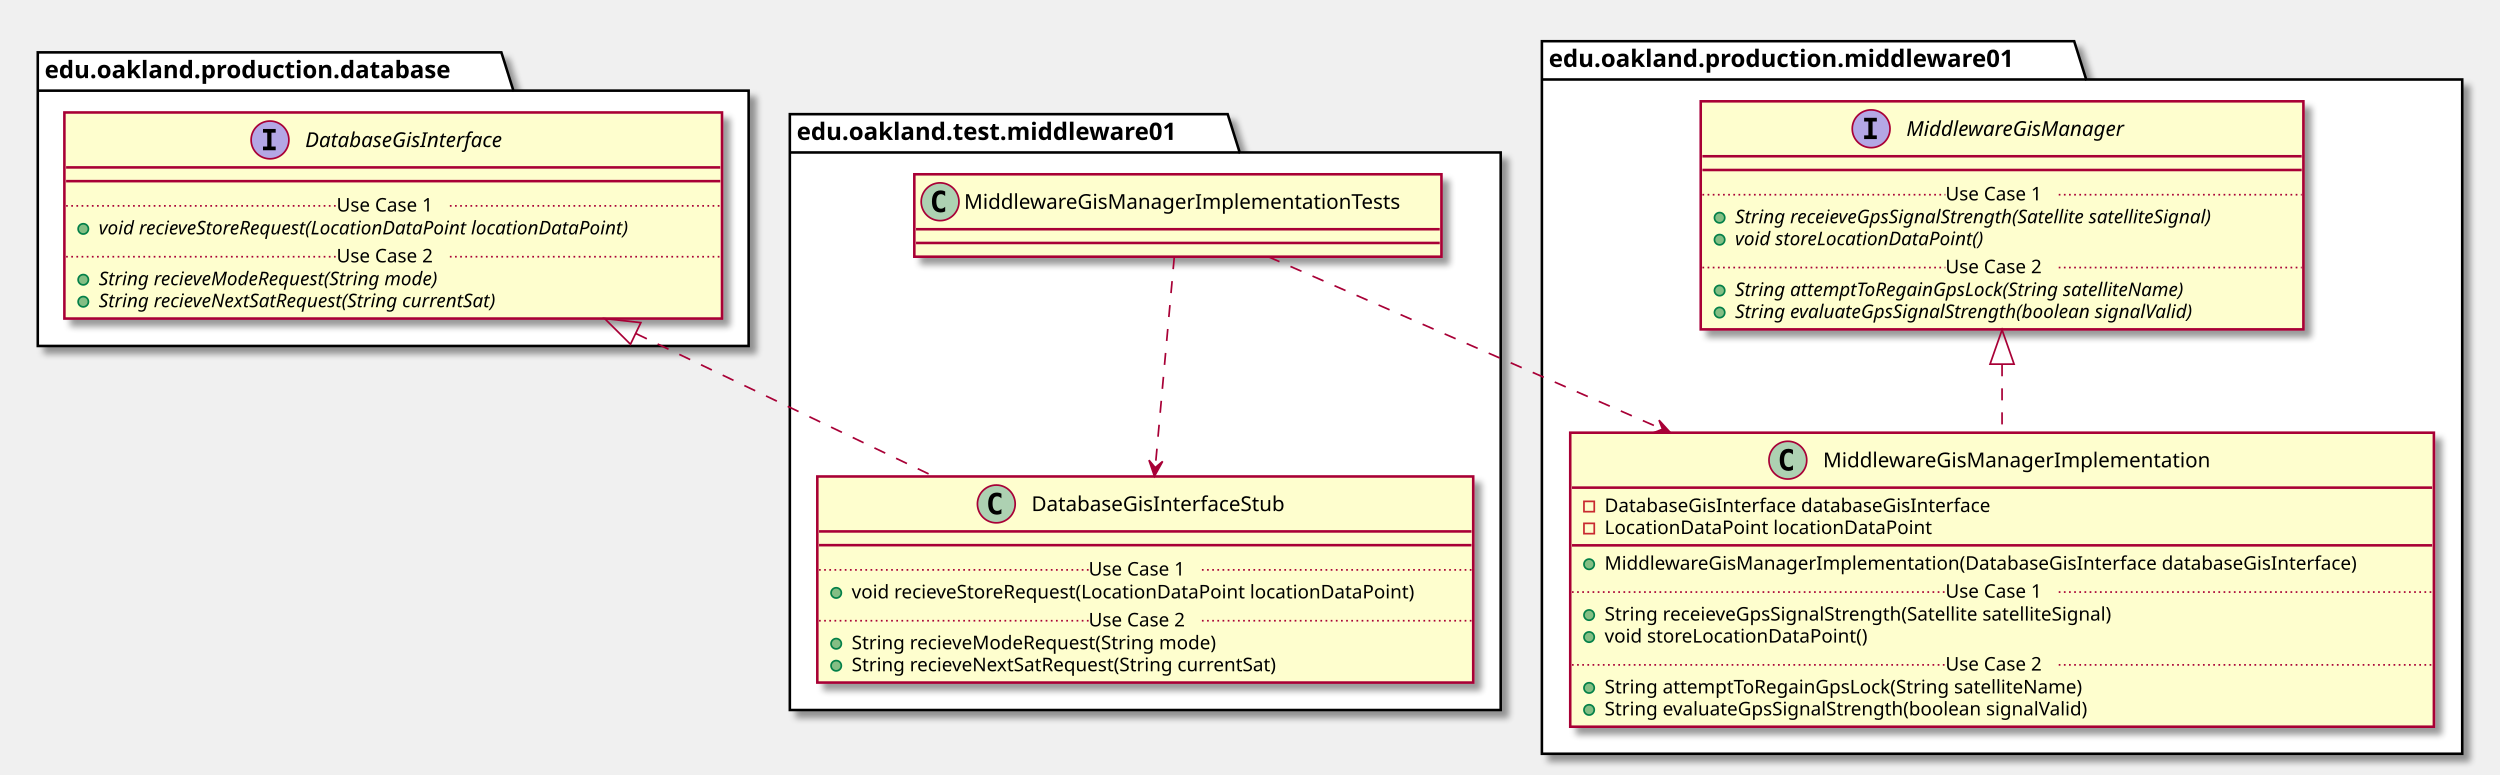
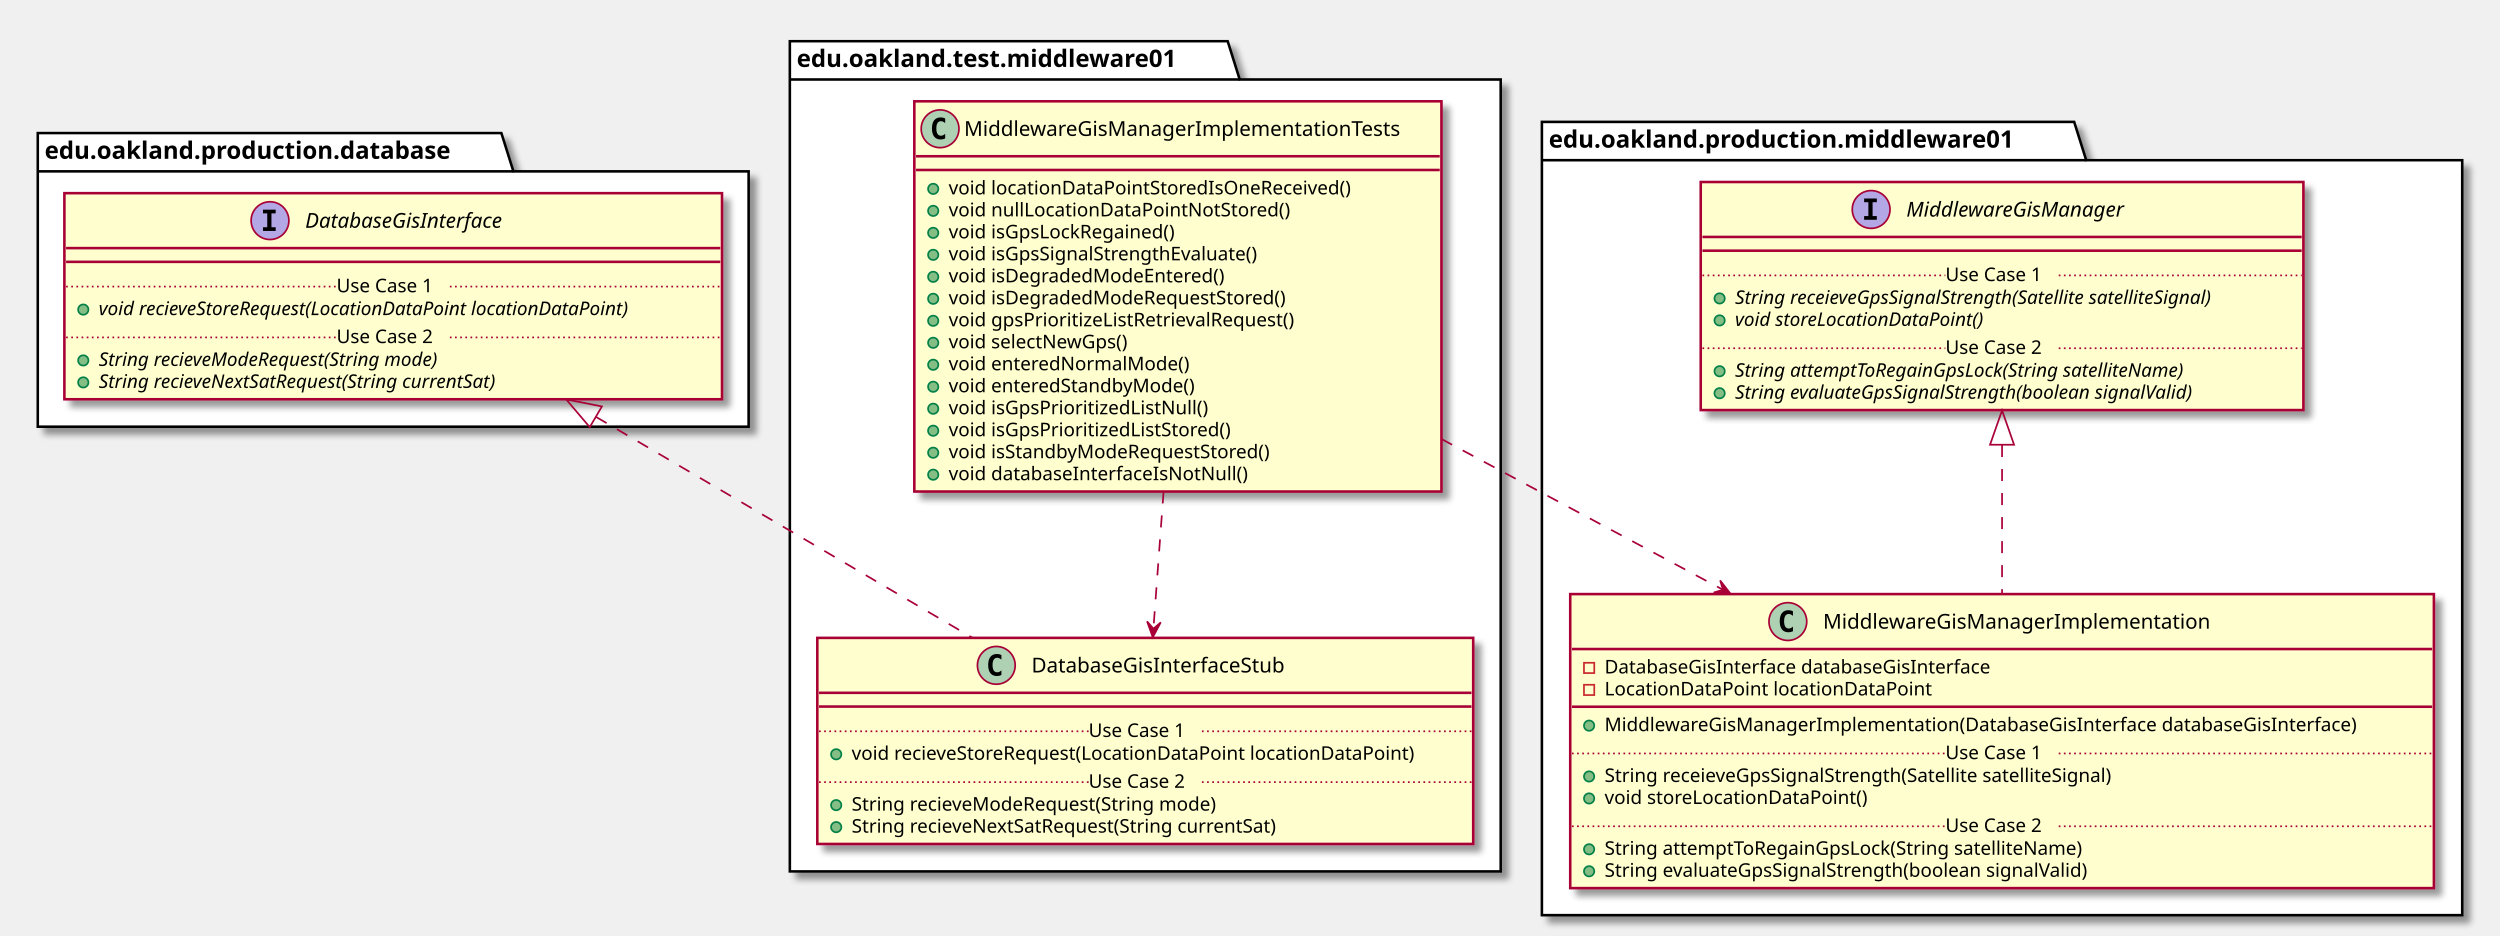
- <svg xmlns="http://www.w3.org/2000/svg" contentScriptType="application/ecmascript" contentStyleType="text/css" height="451px" preserveAspectRatio="none" style="width:1456px;height:451px;" version="1.1" viewBox="0 0 1456 451" width="1456px" zoomAndPan="magnify">
+ <svg xmlns="http://www.w3.org/2000/svg" contentScriptType="application/ecmascript" contentStyleType="text/css" height="545px" preserveAspectRatio="none" style="width:1456px;height:545px;" version="1.1" viewBox="0 0 1456 545" width="1456px" zoomAndPan="magnify">
  <defs>
-     <filter height="300%" id="fvilfvvb8dwdh" width="300%" x="-1" y="-1">
+     <filter height="300%" id="flnln5nnuqvk4" width="300%" x="-1" y="-1">
      <feGaussianBlur result="blurOut" stdDeviation="2.0" />
      <feColorMatrix in="blurOut" result="blurOut2" type="matrix" values="0 0 0 0 0 0 0 0 0 0 0 0 0 0 0 0 0 0 .4 0" />
      <feOffset dx="4.0" dy="4.0" in="blurOut2" result="blurOut3" />
      <feBlend in="SourceGraphic" in2="blurOut3" mode="normal" />
    </filter>
  </defs>
  <g>
-     <polygon fill="#FFFFFF" filter="url(#fvilfvvb8dwdh)" points="460,66.5,715,66.5,722,88.797,874,88.797,874,413.5,460,413.5,460,66.5" style="stroke: #000000; stroke-width: 1.5;" />
-     <line style="stroke: #000000; stroke-width: 1.5;" x1="460" x2="722" y1="88.797" y2="88.797" />
-     <text fill="#000000" font-family="sans-serif" font-size="14" font-weight="bold" lengthAdjust="spacingAndGlyphs" textLength="249" x="464" y="81.495">edu.oakland.test.middleware01</text>
-     <polygon fill="#FFFFFF" filter="url(#fvilfvvb8dwdh)" points="22,30.5,292,30.5,299,52.797,436,52.797,436,201.5,22,201.5,22,30.5" style="stroke: #000000; stroke-width: 1.5;" />
-     <line style="stroke: #000000; stroke-width: 1.5;" x1="22" x2="299" y1="52.797" y2="52.797" />
-     <text fill="#000000" font-family="sans-serif" font-size="14" font-weight="bold" lengthAdjust="spacingAndGlyphs" textLength="264" x="26" y="45.495">edu.oakland.production.database</text>
-     <polygon fill="#FFFFFF" filter="url(#fvilfvvb8dwdh)" points="898,24,1208,24,1215,46.297,1434,46.297,1434,439,898,439,898,24" style="stroke: #000000; stroke-width: 1.5;" />
-     <line style="stroke: #000000; stroke-width: 1.5;" x1="898" x2="1215" y1="46.297" y2="46.297" />
-     <text fill="#000000" font-family="sans-serif" font-size="14" font-weight="bold" lengthAdjust="spacingAndGlyphs" textLength="304" x="902" y="38.995">edu.oakland.production.middleware01</text>
-     <rect fill="#FEFECE" filter="url(#fvilfvvb8dwdh)" height="48" id="MiddlewareGisManagerImplementationTests" style="stroke: #A80036; stroke-width: 1.5;" width="307" x="532.5" y="101.5" />
-     <ellipse cx="547.5" cy="117.5" fill="#ADD1B2" rx="11" ry="11" style="stroke: #A80036; stroke-width: 1.0;" />
-     <path d="M550.469,123.141 Q549.891,123.438 549.25,123.578 Q548.609,123.734 547.906,123.734 Q545.406,123.734 544.078,122.094 Q542.766,120.438 542.766,117.312 Q542.766,114.188 544.078,112.531 Q545.406,110.875 547.906,110.875 Q548.609,110.875 549.25,111.031 Q549.906,111.188 550.469,111.484 L550.469,114.203 Q549.844,113.625 549.25,113.359 Q548.656,113.078 548.031,113.078 Q546.688,113.078 546,114.156 Q545.312,115.219 545.312,117.312 Q545.312,119.406 546,120.484 Q546.688,121.547 548.031,121.547 Q548.656,121.547 549.25,121.281 Q549.844,121 550.469,120.422 L550.469,123.141 Z " />
-     <text fill="#000000" font-family="sans-serif" font-size="12" lengthAdjust="spacingAndGlyphs" textLength="275" x="561.5" y="121.654">MiddlewareGisManagerImplementationTests</text>
-     <line style="stroke: #A80036; stroke-width: 1.5;" x1="533.5" x2="838.5" y1="133.5" y2="133.5" />
-     <line style="stroke: #A80036; stroke-width: 1.5;" x1="533.5" x2="838.5" y1="141.5" y2="141.5" />
-     <rect fill="#FEFECE" filter="url(#fvilfvvb8dwdh)" height="120.023" id="DatabaseGisInterfaceStub" style="stroke: #A80036; stroke-width: 1.5;" width="382" x="476" y="277.5" />
-     <ellipse cx="580.25" cy="293.5" fill="#ADD1B2" rx="11" ry="11" style="stroke: #A80036; stroke-width: 1.0;" />
-     <path d="M583.219,299.141 Q582.641,299.438 582,299.578 Q581.359,299.734 580.656,299.734 Q578.156,299.734 576.828,298.094 Q575.516,296.438 575.516,293.312 Q575.516,290.188 576.828,288.531 Q578.156,286.875 580.656,286.875 Q581.359,286.875 582,287.031 Q582.656,287.188 583.219,287.484 L583.219,290.203 Q582.594,289.625 582,289.359 Q581.406,289.078 580.781,289.078 Q579.438,289.078 578.75,290.156 Q578.062,291.219 578.062,293.312 Q578.062,295.406 578.75,296.484 Q579.438,297.547 580.781,297.547 Q581.406,297.547 582,297.281 Q582.594,297 583.219,296.422 L583.219,299.141 Z " />
-     <text fill="#000000" font-family="sans-serif" font-size="12" lengthAdjust="spacingAndGlyphs" textLength="165" x="600.75" y="297.654">DatabaseGisInterfaceStub</text>
-     <line style="stroke: #A80036; stroke-width: 1.5;" x1="477" x2="857" y1="309.5" y2="309.5" />
-     <line style="stroke: #A80036; stroke-width: 1.5;" x1="477" x2="857" y1="317.5" y2="317.5" />
-     <ellipse cx="487" cy="345.305" fill="#84BE84" rx="3" ry="3" style="stroke: #038048; stroke-width: 1.0;" />
-     <text fill="#000000" font-family="sans-serif" font-size="11" lengthAdjust="spacingAndGlyphs" textLength="356" x="496" y="348.515">void recieveStoreRequest(LocationDataPoint locationDataPoint)</text>
-     <line style="stroke: #A80036; stroke-width: 1.0; stroke-dasharray: 1.0,2.0;" x1="477" x2="634" y1="331.902" y2="331.902" />
-     <text fill="#000000" font-family="sans-serif" font-size="11" lengthAdjust="spacingAndGlyphs" textLength="66" x="634" y="335.21">Use Case 1</text>
-     <line style="stroke: #A80036; stroke-width: 1.0; stroke-dasharray: 1.0,2.0;" x1="700" x2="857" y1="331.902" y2="331.902" />
-     <ellipse cx="487" cy="374.914" fill="#84BE84" rx="3" ry="3" style="stroke: #038048; stroke-width: 1.0;" />
-     <text fill="#000000" font-family="sans-serif" font-size="11" lengthAdjust="spacingAndGlyphs" textLength="233" x="496" y="378.125">String recieveModeRequest(String mode)</text>
-     <ellipse cx="487" cy="387.719" fill="#84BE84" rx="3" ry="3" style="stroke: #038048; stroke-width: 1.0;" />
-     <text fill="#000000" font-family="sans-serif" font-size="11" lengthAdjust="spacingAndGlyphs" textLength="275" x="496" y="390.929">String recieveNextSatRequest(String currentSat)</text>
-     <line style="stroke: #A80036; stroke-width: 1.0; stroke-dasharray: 1.0,2.0;" x1="477" x2="634" y1="361.512" y2="361.512" />
-     <text fill="#000000" font-family="sans-serif" font-size="11" lengthAdjust="spacingAndGlyphs" textLength="66" x="634" y="364.82">Use Case 2</text>
-     <line style="stroke: #A80036; stroke-width: 1.0; stroke-dasharray: 1.0,2.0;" x1="700" x2="857" y1="361.512" y2="361.512" />
-     <rect fill="#FEFECE" filter="url(#fvilfvvb8dwdh)" height="120.023" id="DatabaseGisInterface" style="stroke: #A80036; stroke-width: 1.5;" width="383" x="37.5" y="65.5" />
-     <ellipse cx="157.25" cy="81.5" fill="#B4A7E5" rx="11" ry="11" style="stroke: #A80036; stroke-width: 1.0;" />
-     <path d="M153.172,77.266 L153.172,75.109 L160.562,75.109 L160.562,77.266 L158.094,77.266 L158.094,85.344 L160.562,85.344 L160.562,87.5 L153.172,87.5 L153.172,85.344 L155.641,85.344 L155.641,77.266 L153.172,77.266 Z " />
-     <text fill="#000000" font-family="sans-serif" font-size="12" font-style="italic" lengthAdjust="spacingAndGlyphs" textLength="135" x="177.75" y="85.654">DatabaseGisInterface</text>
-     <line style="stroke: #A80036; stroke-width: 1.5;" x1="38.5" x2="419.5" y1="97.5" y2="97.5" />
-     <line style="stroke: #A80036; stroke-width: 1.5;" x1="38.5" x2="419.5" y1="105.5" y2="105.5" />
-     <ellipse cx="48.5" cy="133.305" fill="#84BE84" rx="3" ry="3" style="stroke: #038048; stroke-width: 1.0;" />
-     <text fill="#000000" font-family="sans-serif" font-size="11" font-style="italic" lengthAdjust="spacingAndGlyphs" textLength="357" x="57.5" y="136.515">void recieveStoreRequest(LocationDataPoint locationDataPoint)</text>
-     <line style="stroke: #A80036; stroke-width: 1.0; stroke-dasharray: 1.0,2.0;" x1="38.5" x2="196" y1="119.902" y2="119.902" />
-     <text fill="#000000" font-family="sans-serif" font-size="11" lengthAdjust="spacingAndGlyphs" textLength="66" x="196" y="123.21">Use Case 1</text>
-     <line style="stroke: #A80036; stroke-width: 1.0; stroke-dasharray: 1.0,2.0;" x1="262" x2="419.5" y1="119.902" y2="119.902" />
-     <ellipse cx="48.5" cy="162.914" fill="#84BE84" rx="3" ry="3" style="stroke: #038048; stroke-width: 1.0;" />
-     <text fill="#000000" font-family="sans-serif" font-size="11" font-style="italic" lengthAdjust="spacingAndGlyphs" textLength="232" x="57.5" y="166.125">String recieveModeRequest(String mode)</text>
-     <ellipse cx="48.5" cy="175.719" fill="#84BE84" rx="3" ry="3" style="stroke: #038048; stroke-width: 1.0;" />
-     <text fill="#000000" font-family="sans-serif" font-size="11" font-style="italic" lengthAdjust="spacingAndGlyphs" textLength="273" x="57.5" y="178.929">String recieveNextSatRequest(String currentSat)</text>
-     <line style="stroke: #A80036; stroke-width: 1.0; stroke-dasharray: 1.0,2.0;" x1="38.5" x2="196" y1="149.512" y2="149.512" />
-     <text fill="#000000" font-family="sans-serif" font-size="11" lengthAdjust="spacingAndGlyphs" textLength="66" x="196" y="152.82">Use Case 2</text>
-     <line style="stroke: #A80036; stroke-width: 1.0; stroke-dasharray: 1.0,2.0;" x1="262" x2="419.5" y1="149.512" y2="149.512" />
-     <rect fill="#FEFECE" filter="url(#fvilfvvb8dwdh)" height="171.242" id="MiddlewareGisManagerImplementation" style="stroke: #A80036; stroke-width: 1.5;" width="503" x="914.5" y="252" />
-     <ellipse cx="1041.25" cy="268" fill="#ADD1B2" rx="11" ry="11" style="stroke: #A80036; stroke-width: 1.0;" />
-     <path d="M1044.219,273.641 Q1043.641,273.938 1043,274.078 Q1042.359,274.234 1041.656,274.234 Q1039.156,274.234 1037.828,272.594 Q1036.516,270.938 1036.516,267.812 Q1036.516,264.688 1037.828,263.031 Q1039.156,261.375 1041.656,261.375 Q1042.359,261.375 1043,261.531 Q1043.656,261.688 1044.219,261.984 L1044.219,264.703 Q1043.594,264.125 1043,263.859 Q1042.406,263.578 1041.781,263.578 Q1040.438,263.578 1039.75,264.656 Q1039.062,265.719 1039.062,267.812 Q1039.062,269.906 1039.75,270.984 Q1040.438,272.047 1041.781,272.047 Q1042.406,272.047 1043,271.781 Q1043.594,271.5 1044.219,270.922 L1044.219,273.641 Z " />
-     <text fill="#000000" font-family="sans-serif" font-size="12" lengthAdjust="spacingAndGlyphs" textLength="241" x="1061.75" y="272.154">MiddlewareGisManagerImplementation</text>
-     <line style="stroke: #A80036; stroke-width: 1.5;" x1="915.5" x2="1416.5" y1="284" y2="284" />
-     <rect fill="none" height="6" style="stroke: #C82930; stroke-width: 1.0;" width="6" x="922.5" y="292" />
-     <text fill="#000000" font-family="sans-serif" font-size="11" lengthAdjust="spacingAndGlyphs" textLength="249" x="934.5" y="298.21">DatabaseGisInterface databaseGisInterface</text>
-     <rect fill="none" height="6" style="stroke: #C82930; stroke-width: 1.0;" width="6" x="922.5" y="304.805" />
-     <text fill="#000000" font-family="sans-serif" font-size="11" lengthAdjust="spacingAndGlyphs" textLength="203" x="934.5" y="311.015">LocationDataPoint locationDataPoint</text>
-     <line style="stroke: #A80036; stroke-width: 1.5;" x1="915.5" x2="1416.5" y1="317.609" y2="317.609" />
-     <ellipse cx="925.5" cy="328.609" fill="#84BE84" rx="3" ry="3" style="stroke: #038048; stroke-width: 1.0;" />
-     <text fill="#000000" font-family="sans-serif" font-size="11" lengthAdjust="spacingAndGlyphs" textLength="477" x="934.5" y="331.82">MiddlewareGisManagerImplementation(DatabaseGisInterface databaseGisInterface)</text>
-     <ellipse cx="925.5" cy="358.219" fill="#84BE84" rx="3" ry="3" style="stroke: #038048; stroke-width: 1.0;" />
-     <text fill="#000000" font-family="sans-serif" font-size="11" lengthAdjust="spacingAndGlyphs" textLength="331" x="934.5" y="361.429">String receieveGpsSignalStrength(Satellite satelliteSignal)</text>
-     <ellipse cx="925.5" cy="371.023" fill="#84BE84" rx="3" ry="3" style="stroke: #038048; stroke-width: 1.0;" />
-     <text fill="#000000" font-family="sans-serif" font-size="11" lengthAdjust="spacingAndGlyphs" textLength="166" x="934.5" y="374.234">void storeLocationDataPoint()</text>
-     <line style="stroke: #A80036; stroke-width: 1.0; stroke-dasharray: 1.0,2.0;" x1="915.5" x2="1133" y1="344.816" y2="344.816" />
-     <text fill="#000000" font-family="sans-serif" font-size="11" lengthAdjust="spacingAndGlyphs" textLength="66" x="1133" y="348.125">Use Case 1</text>
-     <line style="stroke: #A80036; stroke-width: 1.0; stroke-dasharray: 1.0,2.0;" x1="1199" x2="1416.5" y1="344.816" y2="344.816" />
-     <ellipse cx="925.5" cy="400.633" fill="#84BE84" rx="3" ry="3" style="stroke: #038048; stroke-width: 1.0;" />
-     <text fill="#000000" font-family="sans-serif" font-size="11" lengthAdjust="spacingAndGlyphs" textLength="306" x="934.5" y="403.843">String attemptToRegainGpsLock(String satelliteName)</text>
-     <ellipse cx="925.5" cy="413.438" fill="#84BE84" rx="3" ry="3" style="stroke: #038048; stroke-width: 1.0;" />
-     <text fill="#000000" font-family="sans-serif" font-size="11" lengthAdjust="spacingAndGlyphs" textLength="311" x="934.5" y="416.648">String evaluateGpsSignalStrength(boolean signalValid)</text>
-     <line style="stroke: #A80036; stroke-width: 1.0; stroke-dasharray: 1.0,2.0;" x1="915.5" x2="1133" y1="387.231" y2="387.231" />
-     <text fill="#000000" font-family="sans-serif" font-size="11" lengthAdjust="spacingAndGlyphs" textLength="66" x="1133" y="390.539">Use Case 2</text>
-     <line style="stroke: #A80036; stroke-width: 1.0; stroke-dasharray: 1.0,2.0;" x1="1199" x2="1416.5" y1="387.231" y2="387.231" />
-     <rect fill="#FEFECE" filter="url(#fvilfvvb8dwdh)" height="132.828" id="MiddlewareGisManager" style="stroke: #A80036; stroke-width: 1.5;" width="351" x="990.5" y="59" />
-     <ellipse cx="1089.75" cy="75" fill="#B4A7E5" rx="11" ry="11" style="stroke: #A80036; stroke-width: 1.0;" />
-     <path d="M1085.672,70.766 L1085.672,68.609 L1093.062,68.609 L1093.062,70.766 L1090.594,70.766 L1090.594,78.844 L1093.062,78.844 L1093.062,81 L1085.672,81 L1085.672,78.844 L1088.141,78.844 L1088.141,70.766 L1085.672,70.766 Z " />
-     <text fill="#000000" font-family="sans-serif" font-size="12" font-style="italic" lengthAdjust="spacingAndGlyphs" textLength="144" x="1110.25" y="79.154">MiddlewareGisManager</text>
-     <line style="stroke: #A80036; stroke-width: 1.5;" x1="991.5" x2="1340.5" y1="91" y2="91" />
-     <line style="stroke: #A80036; stroke-width: 1.5;" x1="991.5" x2="1340.5" y1="99" y2="99" />
-     <ellipse cx="1001.5" cy="126.805" fill="#84BE84" rx="3" ry="3" style="stroke: #038048; stroke-width: 1.0;" />
-     <text fill="#000000" font-family="sans-serif" font-size="11" font-style="italic" lengthAdjust="spacingAndGlyphs" textLength="325" x="1010.5" y="130.015">String receieveGpsSignalStrength(Satellite satelliteSignal)</text>
-     <ellipse cx="1001.5" cy="139.609" fill="#84BE84" rx="3" ry="3" style="stroke: #038048; stroke-width: 1.0;" />
-     <text fill="#000000" font-family="sans-serif" font-size="11" font-style="italic" lengthAdjust="spacingAndGlyphs" textLength="166" x="1010.5" y="142.82">void storeLocationDataPoint()</text>
-     <line style="stroke: #A80036; stroke-width: 1.0; stroke-dasharray: 1.0,2.0;" x1="991.5" x2="1133" y1="113.402" y2="113.402" />
-     <text fill="#000000" font-family="sans-serif" font-size="11" lengthAdjust="spacingAndGlyphs" textLength="66" x="1133" y="116.71">Use Case 1</text>
-     <line style="stroke: #A80036; stroke-width: 1.0; stroke-dasharray: 1.0,2.0;" x1="1199" x2="1340.5" y1="113.402" y2="113.402" />
-     <ellipse cx="1001.5" cy="169.219" fill="#84BE84" rx="3" ry="3" style="stroke: #038048; stroke-width: 1.0;" />
-     <text fill="#000000" font-family="sans-serif" font-size="11" font-style="italic" lengthAdjust="spacingAndGlyphs" textLength="303" x="1010.5" y="172.429">String attemptToRegainGpsLock(String satelliteName)</text>
-     <ellipse cx="1001.5" cy="182.023" fill="#84BE84" rx="3" ry="3" style="stroke: #038048; stroke-width: 1.0;" />
-     <text fill="#000000" font-family="sans-serif" font-size="11" font-style="italic" lengthAdjust="spacingAndGlyphs" textLength="308" x="1010.5" y="185.234">String evaluateGpsSignalStrength(boolean signalValid)</text>
-     <line style="stroke: #A80036; stroke-width: 1.0; stroke-dasharray: 1.0,2.0;" x1="991.5" x2="1133" y1="155.816" y2="155.816" />
-     <text fill="#000000" font-family="sans-serif" font-size="11" lengthAdjust="spacingAndGlyphs" textLength="66" x="1133" y="159.125">Use Case 2</text>
-     <line style="stroke: #A80036; stroke-width: 1.0; stroke-dasharray: 1.0,2.0;" x1="1199" x2="1340.5" y1="155.816" y2="155.816" />
-     <path d="M370.39,194.29 C426.19,221.04 489.71,251.5 543.61,277.34 " fill="none" id="DatabaseGisInterface&lt;-DatabaseGisInterfaceStub" style="stroke: #A80036; stroke-width: 1.0; stroke-dasharray: 7.0,7.0;" />
-     <polygon fill="none" points="367.18,200.51,352.17,185.56,373.23,187.89,367.18,200.51" style="stroke: #A80036; stroke-width: 1.0;" />
-     <path d="M683.89,149.78 C681.24,179.12 676.57,230.77 672.81,272.31 " fill="none" id="MiddlewareGisManagerImplementationTests-&gt;DatabaseGisInterfaceStub" style="stroke: #A80036; stroke-width: 1.0; stroke-dasharray: 7.0,7.0;" />
-     <polygon fill="#A80036" points="672.35,277.33,677.131,268.719,672.792,272.35,669.162,268.011,672.35,277.33" style="stroke: #A80036; stroke-width: 1.0;" />
-     <path d="M1166,212.15 C1166,225.22 1166,238.7 1166,251.74 " fill="none" id="MiddlewareGisManager&lt;-MiddlewareGisManagerImplementation" style="stroke: #A80036; stroke-width: 1.0; stroke-dasharray: 7.0,7.0;" />
-     <polygon fill="none" points="1159,212.08,1166,192.08,1173,212.08,1159,212.08" style="stroke: #A80036; stroke-width: 1.0;" />
-     <path d="M738.74,149.57 C794.08,173.78 884.45,213.32 967.86,249.81 " fill="none" id="MiddlewareGisManagerImplementationTests-&gt;MiddlewareGisManagerImplementation" style="stroke: #A80036; stroke-width: 1.0; stroke-dasharray: 7.0,7.0;" />
-     <polygon fill="#A80036" points="972.84,251.99,966.209,244.708,968.262,249.979,962.991,252.033,972.84,251.99" style="stroke: #A80036; stroke-width: 1.0;" />
+     <polygon fill="#FFFFFF" filter="url(#flnln5nnuqvk4)" points="460,24,715,24,722,46.297,874,46.297,874,507.5,460,507.5,460,24" style="stroke: #000000; stroke-width: 1.5;" />
+     <line style="stroke: #000000; stroke-width: 1.5;" x1="460" x2="722" y1="46.297" y2="46.297" />
+     <text fill="#000000" font-family="sans-serif" font-size="14" font-weight="bold" lengthAdjust="spacingAndGlyphs" textLength="249" x="464" y="38.995">edu.oakland.test.middleware01</text>
+     <polygon fill="#FFFFFF" filter="url(#flnln5nnuqvk4)" points="22,77.5,292,77.5,299,99.797,436,99.797,436,248.5,22,248.5,22,77.5" style="stroke: #000000; stroke-width: 1.5;" />
+     <line style="stroke: #000000; stroke-width: 1.5;" x1="22" x2="299" y1="99.797" y2="99.797" />
+     <text fill="#000000" font-family="sans-serif" font-size="14" font-weight="bold" lengthAdjust="spacingAndGlyphs" textLength="264" x="26" y="92.495">edu.oakland.production.database</text>
+     <polygon fill="#FFFFFF" filter="url(#flnln5nnuqvk4)" points="898,71,1208,71,1215,93.297,1434,93.297,1434,533,898,533,898,71" style="stroke: #000000; stroke-width: 1.5;" />
+     <line style="stroke: #000000; stroke-width: 1.5;" x1="898" x2="1215" y1="93.297" y2="93.297" />
+     <text fill="#000000" font-family="sans-serif" font-size="14" font-weight="bold" lengthAdjust="spacingAndGlyphs" textLength="304" x="902" y="85.995">edu.oakland.production.middleware01</text>
+     <rect fill="#FEFECE" filter="url(#flnln5nnuqvk4)" height="227.266" id="MiddlewareGisManagerImplementationTests" style="stroke: #A80036; stroke-width: 1.5;" width="307" x="532.5" y="59" />
+     <ellipse cx="547.5" cy="75" fill="#ADD1B2" rx="11" ry="11" style="stroke: #A80036; stroke-width: 1.0;" />
+     <path d="M550.469,80.641 Q549.891,80.938 549.25,81.078 Q548.609,81.234 547.906,81.234 Q545.406,81.234 544.078,79.594 Q542.766,77.938 542.766,74.812 Q542.766,71.688 544.078,70.031 Q545.406,68.375 547.906,68.375 Q548.609,68.375 549.25,68.531 Q549.906,68.688 550.469,68.984 L550.469,71.703 Q549.844,71.125 549.25,70.859 Q548.656,70.578 548.031,70.578 Q546.688,70.578 546,71.656 Q545.312,72.719 545.312,74.812 Q545.312,76.906 546,77.984 Q546.688,79.047 548.031,79.047 Q548.656,79.047 549.25,78.781 Q549.844,78.5 550.469,77.922 L550.469,80.641 Z " />
+     <text fill="#000000" font-family="sans-serif" font-size="12" lengthAdjust="spacingAndGlyphs" textLength="275" x="561.5" y="79.154">MiddlewareGisManagerImplementationTests</text>
+     <line style="stroke: #A80036; stroke-width: 1.5;" x1="533.5" x2="838.5" y1="91" y2="91" />
+     <line style="stroke: #A80036; stroke-width: 1.5;" x1="533.5" x2="838.5" y1="99" y2="99" />
+     <ellipse cx="543.5" cy="110" fill="#84BE84" rx="3" ry="3" style="stroke: #038048; stroke-width: 1.0;" />
+     <text fill="#000000" font-family="sans-serif" font-size="11" lengthAdjust="spacingAndGlyphs" textLength="254" x="552.5" y="113.21">void locationDataPointStoredIsOneReceived()</text>
+     <ellipse cx="543.5" cy="122.805" fill="#84BE84" rx="3" ry="3" style="stroke: #038048; stroke-width: 1.0;" />
+     <text fill="#000000" font-family="sans-serif" font-size="11" lengthAdjust="spacingAndGlyphs" textLength="213" x="552.5" y="126.015">void nullLocationDataPointNotStored()</text>
+     <ellipse cx="543.5" cy="135.609" fill="#84BE84" rx="3" ry="3" style="stroke: #038048; stroke-width: 1.0;" />
+     <text fill="#000000" font-family="sans-serif" font-size="11" lengthAdjust="spacingAndGlyphs" textLength="145" x="552.5" y="138.82">void isGpsLockRegained()</text>
+     <ellipse cx="543.5" cy="148.414" fill="#84BE84" rx="3" ry="3" style="stroke: #038048; stroke-width: 1.0;" />
+     <text fill="#000000" font-family="sans-serif" font-size="11" lengthAdjust="spacingAndGlyphs" textLength="200" x="552.5" y="151.625">void isGpsSignalStrengthEvaluate()</text>
+     <ellipse cx="543.5" cy="161.219" fill="#84BE84" rx="3" ry="3" style="stroke: #038048; stroke-width: 1.0;" />
+     <text fill="#000000" font-family="sans-serif" font-size="11" lengthAdjust="spacingAndGlyphs" textLength="174" x="552.5" y="164.429">void isDegradedModeEntered()</text>
+     <ellipse cx="543.5" cy="174.023" fill="#84BE84" rx="3" ry="3" style="stroke: #038048; stroke-width: 1.0;" />
+     <text fill="#000000" font-family="sans-serif" font-size="11" lengthAdjust="spacingAndGlyphs" textLength="214" x="552.5" y="177.234">void isDegradedModeRequestStored()</text>
+     <ellipse cx="543.5" cy="186.828" fill="#84BE84" rx="3" ry="3" style="stroke: #038048; stroke-width: 1.0;" />
+     <text fill="#000000" font-family="sans-serif" font-size="11" lengthAdjust="spacingAndGlyphs" textLength="220" x="552.5" y="190.039">void gpsPrioritizeListRetrievalRequest()</text>
+     <ellipse cx="543.5" cy="199.633" fill="#84BE84" rx="3" ry="3" style="stroke: #038048; stroke-width: 1.0;" />
+     <text fill="#000000" font-family="sans-serif" font-size="11" lengthAdjust="spacingAndGlyphs" textLength="116" x="552.5" y="202.843">void selectNewGps()</text>
+     <ellipse cx="543.5" cy="212.438" fill="#84BE84" rx="3" ry="3" style="stroke: #038048; stroke-width: 1.0;" />
+     <text fill="#000000" font-family="sans-serif" font-size="11" lengthAdjust="spacingAndGlyphs" textLength="150" x="552.5" y="215.648">void enteredNormalMode()</text>
+     <ellipse cx="543.5" cy="225.242" fill="#84BE84" rx="3" ry="3" style="stroke: #038048; stroke-width: 1.0;" />
+     <text fill="#000000" font-family="sans-serif" font-size="11" lengthAdjust="spacingAndGlyphs" textLength="155" x="552.5" y="228.453">void enteredStandbyMode()</text>
+     <ellipse cx="543.5" cy="238.047" fill="#84BE84" rx="3" ry="3" style="stroke: #038048; stroke-width: 1.0;" />
+     <text fill="#000000" font-family="sans-serif" font-size="11" lengthAdjust="spacingAndGlyphs" textLength="165" x="552.5" y="241.257">void isGpsPrioritizedListNull()</text>
+     <ellipse cx="543.5" cy="250.852" fill="#84BE84" rx="3" ry="3" style="stroke: #038048; stroke-width: 1.0;" />
+     <text fill="#000000" font-family="sans-serif" font-size="11" lengthAdjust="spacingAndGlyphs" textLength="182" x="552.5" y="254.062">void isGpsPrioritizedListStored()</text>
+     <ellipse cx="543.5" cy="263.656" fill="#84BE84" rx="3" ry="3" style="stroke: #038048; stroke-width: 1.0;" />
+     <text fill="#000000" font-family="sans-serif" font-size="11" lengthAdjust="spacingAndGlyphs" textLength="205" x="552.5" y="266.867">void isStandbyModeRequestStored()</text>
+     <ellipse cx="543.5" cy="276.461" fill="#84BE84" rx="3" ry="3" style="stroke: #038048; stroke-width: 1.0;" />
+     <text fill="#000000" font-family="sans-serif" font-size="11" lengthAdjust="spacingAndGlyphs" textLength="188" x="552.5" y="279.671">void databaseInterfaceIsNotNull()</text>
+     <rect fill="#FEFECE" filter="url(#flnln5nnuqvk4)" height="120.023" id="DatabaseGisInterfaceStub" style="stroke: #A80036; stroke-width: 1.5;" width="382" x="476" y="371.5" />
+     <ellipse cx="580.25" cy="387.5" fill="#ADD1B2" rx="11" ry="11" style="stroke: #A80036; stroke-width: 1.0;" />
+     <path d="M583.219,393.141 Q582.641,393.438 582,393.578 Q581.359,393.734 580.656,393.734 Q578.156,393.734 576.828,392.094 Q575.516,390.438 575.516,387.312 Q575.516,384.188 576.828,382.531 Q578.156,380.875 580.656,380.875 Q581.359,380.875 582,381.031 Q582.656,381.188 583.219,381.484 L583.219,384.203 Q582.594,383.625 582,383.359 Q581.406,383.078 580.781,383.078 Q579.438,383.078 578.75,384.156 Q578.062,385.219 578.062,387.312 Q578.062,389.406 578.75,390.484 Q579.438,391.547 580.781,391.547 Q581.406,391.547 582,391.281 Q582.594,391 583.219,390.422 L583.219,393.141 Z " />
+     <text fill="#000000" font-family="sans-serif" font-size="12" lengthAdjust="spacingAndGlyphs" textLength="165" x="600.75" y="391.654">DatabaseGisInterfaceStub</text>
+     <line style="stroke: #A80036; stroke-width: 1.5;" x1="477" x2="857" y1="403.5" y2="403.5" />
+     <line style="stroke: #A80036; stroke-width: 1.5;" x1="477" x2="857" y1="411.5" y2="411.5" />
+     <ellipse cx="487" cy="439.305" fill="#84BE84" rx="3" ry="3" style="stroke: #038048; stroke-width: 1.0;" />
+     <text fill="#000000" font-family="sans-serif" font-size="11" lengthAdjust="spacingAndGlyphs" textLength="356" x="496" y="442.515">void recieveStoreRequest(LocationDataPoint locationDataPoint)</text>
+     <line style="stroke: #A80036; stroke-width: 1.0; stroke-dasharray: 1.0,2.0;" x1="477" x2="634" y1="425.902" y2="425.902" />
+     <text fill="#000000" font-family="sans-serif" font-size="11" lengthAdjust="spacingAndGlyphs" textLength="66" x="634" y="429.21">Use Case 1</text>
+     <line style="stroke: #A80036; stroke-width: 1.0; stroke-dasharray: 1.0,2.0;" x1="700" x2="857" y1="425.902" y2="425.902" />
+     <ellipse cx="487" cy="468.914" fill="#84BE84" rx="3" ry="3" style="stroke: #038048; stroke-width: 1.0;" />
+     <text fill="#000000" font-family="sans-serif" font-size="11" lengthAdjust="spacingAndGlyphs" textLength="233" x="496" y="472.125">String recieveModeRequest(String mode)</text>
+     <ellipse cx="487" cy="481.719" fill="#84BE84" rx="3" ry="3" style="stroke: #038048; stroke-width: 1.0;" />
+     <text fill="#000000" font-family="sans-serif" font-size="11" lengthAdjust="spacingAndGlyphs" textLength="275" x="496" y="484.929">String recieveNextSatRequest(String currentSat)</text>
+     <line style="stroke: #A80036; stroke-width: 1.0; stroke-dasharray: 1.0,2.0;" x1="477" x2="634" y1="455.512" y2="455.512" />
+     <text fill="#000000" font-family="sans-serif" font-size="11" lengthAdjust="spacingAndGlyphs" textLength="66" x="634" y="458.82">Use Case 2</text>
+     <line style="stroke: #A80036; stroke-width: 1.0; stroke-dasharray: 1.0,2.0;" x1="700" x2="857" y1="455.512" y2="455.512" />
+     <rect fill="#FEFECE" filter="url(#flnln5nnuqvk4)" height="120.023" id="DatabaseGisInterface" style="stroke: #A80036; stroke-width: 1.5;" width="383" x="37.5" y="112.5" />
+     <ellipse cx="157.25" cy="128.5" fill="#B4A7E5" rx="11" ry="11" style="stroke: #A80036; stroke-width: 1.0;" />
+     <path d="M153.172,124.266 L153.172,122.109 L160.562,122.109 L160.562,124.266 L158.094,124.266 L158.094,132.344 L160.562,132.344 L160.562,134.5 L153.172,134.5 L153.172,132.344 L155.641,132.344 L155.641,124.266 L153.172,124.266 Z " />
+     <text fill="#000000" font-family="sans-serif" font-size="12" font-style="italic" lengthAdjust="spacingAndGlyphs" textLength="135" x="177.75" y="132.654">DatabaseGisInterface</text>
+     <line style="stroke: #A80036; stroke-width: 1.5;" x1="38.5" x2="419.5" y1="144.5" y2="144.5" />
+     <line style="stroke: #A80036; stroke-width: 1.5;" x1="38.5" x2="419.5" y1="152.5" y2="152.5" />
+     <ellipse cx="48.5" cy="180.305" fill="#84BE84" rx="3" ry="3" style="stroke: #038048; stroke-width: 1.0;" />
+     <text fill="#000000" font-family="sans-serif" font-size="11" font-style="italic" lengthAdjust="spacingAndGlyphs" textLength="357" x="57.5" y="183.515">void recieveStoreRequest(LocationDataPoint locationDataPoint)</text>
+     <line style="stroke: #A80036; stroke-width: 1.0; stroke-dasharray: 1.0,2.0;" x1="38.5" x2="196" y1="166.902" y2="166.902" />
+     <text fill="#000000" font-family="sans-serif" font-size="11" lengthAdjust="spacingAndGlyphs" textLength="66" x="196" y="170.21">Use Case 1</text>
+     <line style="stroke: #A80036; stroke-width: 1.0; stroke-dasharray: 1.0,2.0;" x1="262" x2="419.5" y1="166.902" y2="166.902" />
+     <ellipse cx="48.5" cy="209.914" fill="#84BE84" rx="3" ry="3" style="stroke: #038048; stroke-width: 1.0;" />
+     <text fill="#000000" font-family="sans-serif" font-size="11" font-style="italic" lengthAdjust="spacingAndGlyphs" textLength="232" x="57.5" y="213.125">String recieveModeRequest(String mode)</text>
+     <ellipse cx="48.5" cy="222.719" fill="#84BE84" rx="3" ry="3" style="stroke: #038048; stroke-width: 1.0;" />
+     <text fill="#000000" font-family="sans-serif" font-size="11" font-style="italic" lengthAdjust="spacingAndGlyphs" textLength="273" x="57.5" y="225.929">String recieveNextSatRequest(String currentSat)</text>
+     <line style="stroke: #A80036; stroke-width: 1.0; stroke-dasharray: 1.0,2.0;" x1="38.5" x2="196" y1="196.512" y2="196.512" />
+     <text fill="#000000" font-family="sans-serif" font-size="11" lengthAdjust="spacingAndGlyphs" textLength="66" x="196" y="199.82">Use Case 2</text>
+     <line style="stroke: #A80036; stroke-width: 1.0; stroke-dasharray: 1.0,2.0;" x1="262" x2="419.5" y1="196.512" y2="196.512" />
+     <rect fill="#FEFECE" filter="url(#flnln5nnuqvk4)" height="171.242" id="MiddlewareGisManagerImplementation" style="stroke: #A80036; stroke-width: 1.5;" width="503" x="914.5" y="346" />
+     <ellipse cx="1041.25" cy="362" fill="#ADD1B2" rx="11" ry="11" style="stroke: #A80036; stroke-width: 1.0;" />
+     <path d="M1044.219,367.641 Q1043.641,367.938 1043,368.078 Q1042.359,368.234 1041.656,368.234 Q1039.156,368.234 1037.828,366.594 Q1036.516,364.938 1036.516,361.812 Q1036.516,358.688 1037.828,357.031 Q1039.156,355.375 1041.656,355.375 Q1042.359,355.375 1043,355.531 Q1043.656,355.688 1044.219,355.984 L1044.219,358.703 Q1043.594,358.125 1043,357.859 Q1042.406,357.578 1041.781,357.578 Q1040.438,357.578 1039.75,358.656 Q1039.062,359.719 1039.062,361.812 Q1039.062,363.906 1039.75,364.984 Q1040.438,366.047 1041.781,366.047 Q1042.406,366.047 1043,365.781 Q1043.594,365.5 1044.219,364.922 L1044.219,367.641 Z " />
+     <text fill="#000000" font-family="sans-serif" font-size="12" lengthAdjust="spacingAndGlyphs" textLength="241" x="1061.75" y="366.154">MiddlewareGisManagerImplementation</text>
+     <line style="stroke: #A80036; stroke-width: 1.5;" x1="915.5" x2="1416.5" y1="378" y2="378" />
+     <rect fill="none" height="6" style="stroke: #C82930; stroke-width: 1.0;" width="6" x="922.5" y="386" />
+     <text fill="#000000" font-family="sans-serif" font-size="11" lengthAdjust="spacingAndGlyphs" textLength="249" x="934.5" y="392.21">DatabaseGisInterface databaseGisInterface</text>
+     <rect fill="none" height="6" style="stroke: #C82930; stroke-width: 1.0;" width="6" x="922.5" y="398.805" />
+     <text fill="#000000" font-family="sans-serif" font-size="11" lengthAdjust="spacingAndGlyphs" textLength="203" x="934.5" y="405.015">LocationDataPoint locationDataPoint</text>
+     <line style="stroke: #A80036; stroke-width: 1.5;" x1="915.5" x2="1416.5" y1="411.609" y2="411.609" />
+     <ellipse cx="925.5" cy="422.609" fill="#84BE84" rx="3" ry="3" style="stroke: #038048; stroke-width: 1.0;" />
+     <text fill="#000000" font-family="sans-serif" font-size="11" lengthAdjust="spacingAndGlyphs" textLength="477" x="934.5" y="425.82">MiddlewareGisManagerImplementation(DatabaseGisInterface databaseGisInterface)</text>
+     <ellipse cx="925.5" cy="452.219" fill="#84BE84" rx="3" ry="3" style="stroke: #038048; stroke-width: 1.0;" />
+     <text fill="#000000" font-family="sans-serif" font-size="11" lengthAdjust="spacingAndGlyphs" textLength="331" x="934.5" y="455.429">String receieveGpsSignalStrength(Satellite satelliteSignal)</text>
+     <ellipse cx="925.5" cy="465.023" fill="#84BE84" rx="3" ry="3" style="stroke: #038048; stroke-width: 1.0;" />
+     <text fill="#000000" font-family="sans-serif" font-size="11" lengthAdjust="spacingAndGlyphs" textLength="166" x="934.5" y="468.234">void storeLocationDataPoint()</text>
+     <line style="stroke: #A80036; stroke-width: 1.0; stroke-dasharray: 1.0,2.0;" x1="915.5" x2="1133" y1="438.816" y2="438.816" />
+     <text fill="#000000" font-family="sans-serif" font-size="11" lengthAdjust="spacingAndGlyphs" textLength="66" x="1133" y="442.125">Use Case 1</text>
+     <line style="stroke: #A80036; stroke-width: 1.0; stroke-dasharray: 1.0,2.0;" x1="1199" x2="1416.5" y1="438.816" y2="438.816" />
+     <ellipse cx="925.5" cy="494.633" fill="#84BE84" rx="3" ry="3" style="stroke: #038048; stroke-width: 1.0;" />
+     <text fill="#000000" font-family="sans-serif" font-size="11" lengthAdjust="spacingAndGlyphs" textLength="306" x="934.5" y="497.843">String attemptToRegainGpsLock(String satelliteName)</text>
+     <ellipse cx="925.5" cy="507.438" fill="#84BE84" rx="3" ry="3" style="stroke: #038048; stroke-width: 1.0;" />
+     <text fill="#000000" font-family="sans-serif" font-size="11" lengthAdjust="spacingAndGlyphs" textLength="311" x="934.5" y="510.648">String evaluateGpsSignalStrength(boolean signalValid)</text>
+     <line style="stroke: #A80036; stroke-width: 1.0; stroke-dasharray: 1.0,2.0;" x1="915.5" x2="1133" y1="481.231" y2="481.231" />
+     <text fill="#000000" font-family="sans-serif" font-size="11" lengthAdjust="spacingAndGlyphs" textLength="66" x="1133" y="484.539">Use Case 2</text>
+     <line style="stroke: #A80036; stroke-width: 1.0; stroke-dasharray: 1.0,2.0;" x1="1199" x2="1416.5" y1="481.231" y2="481.231" />
+     <rect fill="#FEFECE" filter="url(#flnln5nnuqvk4)" height="132.828" id="MiddlewareGisManager" style="stroke: #A80036; stroke-width: 1.5;" width="351" x="990.5" y="106" />
+     <ellipse cx="1089.75" cy="122" fill="#B4A7E5" rx="11" ry="11" style="stroke: #A80036; stroke-width: 1.0;" />
+     <path d="M1085.672,117.766 L1085.672,115.609 L1093.062,115.609 L1093.062,117.766 L1090.594,117.766 L1090.594,125.844 L1093.062,125.844 L1093.062,128 L1085.672,128 L1085.672,125.844 L1088.141,125.844 L1088.141,117.766 L1085.672,117.766 Z " />
+     <text fill="#000000" font-family="sans-serif" font-size="12" font-style="italic" lengthAdjust="spacingAndGlyphs" textLength="144" x="1110.25" y="126.154">MiddlewareGisManager</text>
+     <line style="stroke: #A80036; stroke-width: 1.5;" x1="991.5" x2="1340.5" y1="138" y2="138" />
+     <line style="stroke: #A80036; stroke-width: 1.5;" x1="991.5" x2="1340.5" y1="146" y2="146" />
+     <ellipse cx="1001.5" cy="173.805" fill="#84BE84" rx="3" ry="3" style="stroke: #038048; stroke-width: 1.0;" />
+     <text fill="#000000" font-family="sans-serif" font-size="11" font-style="italic" lengthAdjust="spacingAndGlyphs" textLength="325" x="1010.5" y="177.015">String receieveGpsSignalStrength(Satellite satelliteSignal)</text>
+     <ellipse cx="1001.5" cy="186.609" fill="#84BE84" rx="3" ry="3" style="stroke: #038048; stroke-width: 1.0;" />
+     <text fill="#000000" font-family="sans-serif" font-size="11" font-style="italic" lengthAdjust="spacingAndGlyphs" textLength="166" x="1010.5" y="189.82">void storeLocationDataPoint()</text>
+     <line style="stroke: #A80036; stroke-width: 1.0; stroke-dasharray: 1.0,2.0;" x1="991.5" x2="1133" y1="160.402" y2="160.402" />
+     <text fill="#000000" font-family="sans-serif" font-size="11" lengthAdjust="spacingAndGlyphs" textLength="66" x="1133" y="163.71">Use Case 1</text>
+     <line style="stroke: #A80036; stroke-width: 1.0; stroke-dasharray: 1.0,2.0;" x1="1199" x2="1340.5" y1="160.402" y2="160.402" />
+     <ellipse cx="1001.5" cy="216.219" fill="#84BE84" rx="3" ry="3" style="stroke: #038048; stroke-width: 1.0;" />
+     <text fill="#000000" font-family="sans-serif" font-size="11" font-style="italic" lengthAdjust="spacingAndGlyphs" textLength="303" x="1010.5" y="219.429">String attemptToRegainGpsLock(String satelliteName)</text>
+     <ellipse cx="1001.5" cy="229.023" fill="#84BE84" rx="3" ry="3" style="stroke: #038048; stroke-width: 1.0;" />
+     <text fill="#000000" font-family="sans-serif" font-size="11" font-style="italic" lengthAdjust="spacingAndGlyphs" textLength="308" x="1010.5" y="232.234">String evaluateGpsSignalStrength(boolean signalValid)</text>
+     <line style="stroke: #A80036; stroke-width: 1.0; stroke-dasharray: 1.0,2.0;" x1="991.5" x2="1133" y1="202.816" y2="202.816" />
+     <text fill="#000000" font-family="sans-serif" font-size="11" lengthAdjust="spacingAndGlyphs" textLength="66" x="1133" y="206.125">Use Case 2</text>
+     <line style="stroke: #A80036; stroke-width: 1.0; stroke-dasharray: 1.0,2.0;" x1="1199" x2="1340.5" y1="202.816" y2="202.816" />
+     <path d="M347.24,242.88 C415.75,283.08 501.07,333.14 566.35,371.44 " fill="none" id="DatabaseGisInterface&lt;-DatabaseGisInterfaceStub" style="stroke: #A80036; stroke-width: 1.0; stroke-dasharray: 7.0,7.0;" />
+     <polygon fill="none" points="343.47,248.78,329.76,232.62,350.55,236.71,343.47,248.78" style="stroke: #A80036; stroke-width: 1.0;" />
+     <path d="M677.67,286.22 C675.65,313.55 673.55,341.84 671.76,366.05 " fill="none" id="MiddlewareGisManagerImplementationTests-&gt;DatabaseGisInterfaceStub" style="stroke: #A80036; stroke-width: 1.0; stroke-dasharray: 7.0,7.0;" />
+     <polygon fill="#A80036" points="671.39,371.15,676.023,362.459,671.747,366.163,668.043,361.887,671.39,371.15" style="stroke: #A80036; stroke-width: 1.0;" />
+     <path d="M1166,259.14 C1166,286.99 1166,317.88 1166,345.67 " fill="none" id="MiddlewareGisManager&lt;-MiddlewareGisManagerImplementation" style="stroke: #A80036; stroke-width: 1.0; stroke-dasharray: 7.0,7.0;" />
+     <polygon fill="none" points="1159,259.02,1166,239.02,1173,259.02,1159,259.02" style="stroke: #A80036; stroke-width: 1.0;" />
+     <path d="M839.53,255.7 C891.82,283.7 950.43,315.08 1003.41,343.44 " fill="none" id="MiddlewareGisManagerImplementationTests-&gt;MiddlewareGisManagerImplementation" style="stroke: #A80036; stroke-width: 1.0; stroke-dasharray: 7.0,7.0;" />
+     <polygon fill="#A80036" points="1007.86,345.83,1001.816,338.054,1003.453,343.469,998.038,345.106,1007.86,345.83" style="stroke: #A80036; stroke-width: 1.0;" />
  </g>
</svg>
